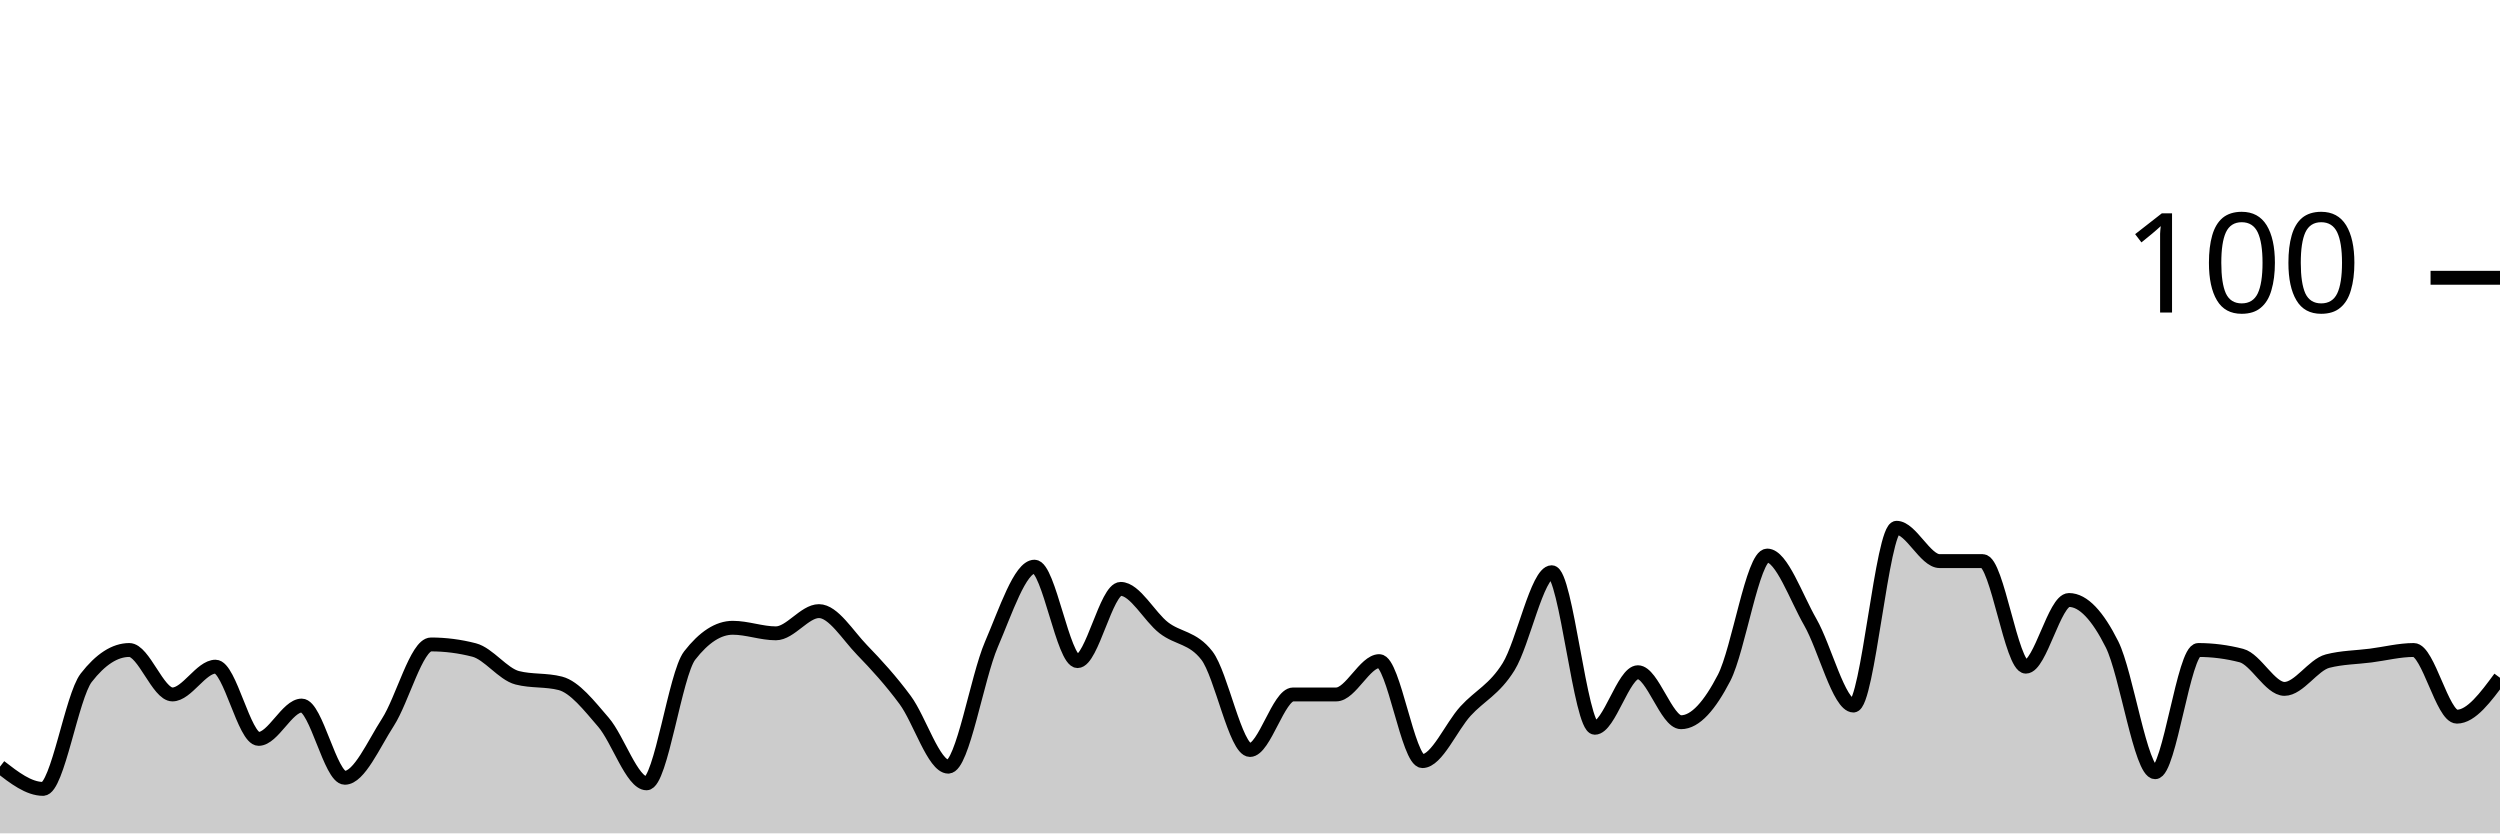
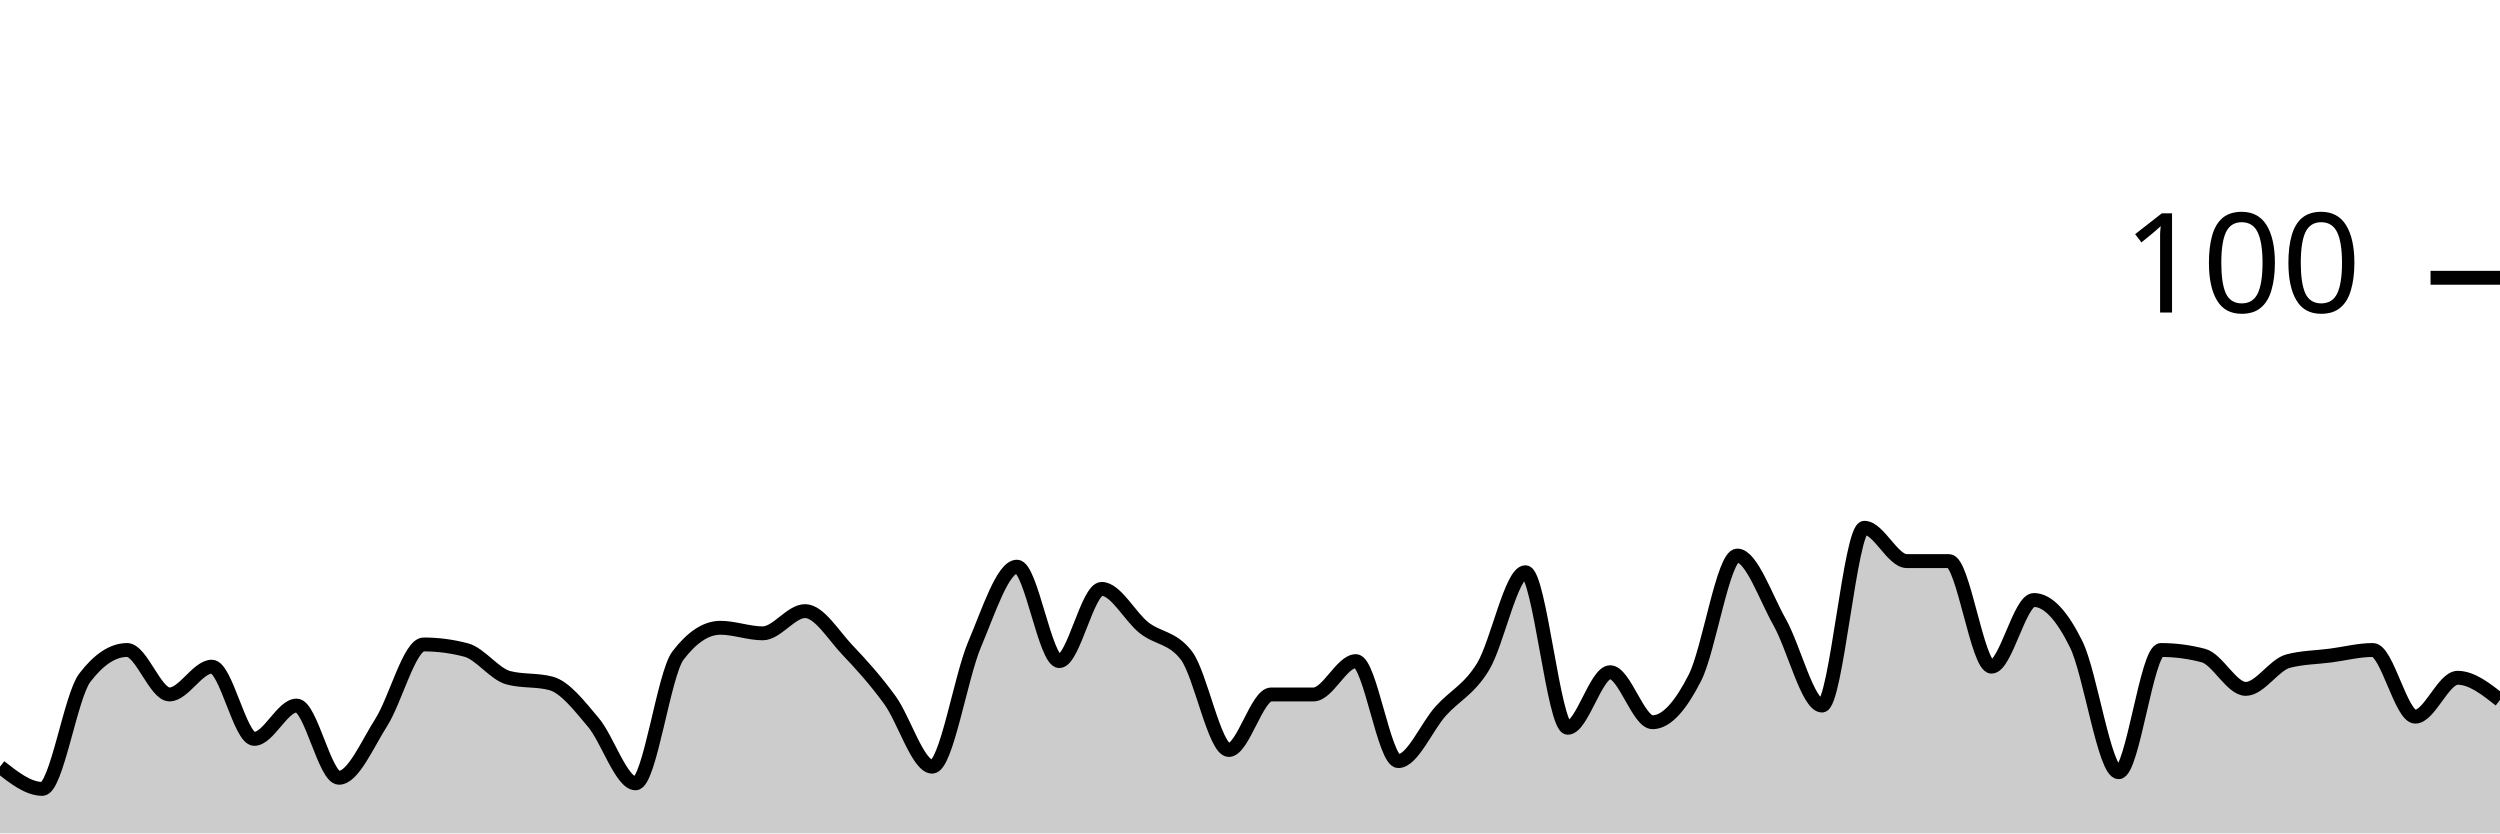
<svg xmlns="http://www.w3.org/2000/svg" viewBox="0 0 180 60">
  <g transform="translate(0,20)">
-     <path class="area" fill="rgba(0, 0, 0, 0.2)" d="M0,35.2C1.034,36,2.069,36.8,3.103,36.8C4.138,36.8,5.172,30.133,6.207,28.8C7.241,27.467,8.276,26.8,9.31,26.8C10.345,26.8,11.379,30,12.414,30C13.448,30,14.483,28,15.517,28C16.552,28,17.586,33.2,18.621,33.2C19.655,33.2,20.69,30.8,21.724,30.8C22.759,30.8,23.793,36,24.828,36C25.862,36,26.897,33.6,27.931,32C28.966,30.4,30,26.4,31.034,26.4C32.069,26.4,33.103,26.533,34.138,26.8C35.172,27.067,36.207,28.533,37.241,28.8C38.276,29.067,39.31,28.933,40.345,29.2C41.379,29.467,42.414,30.8,43.448,32C44.483,33.2,45.517,36.4,46.552,36.4C47.586,36.4,48.621,28.533,49.655,27.2C50.69,25.867,51.724,25.2,52.759,25.2C53.793,25.2,54.828,25.6,55.862,25.6C56.897,25.6,57.931,24,58.966,24C60,24,61.034,25.733,62.069,26.8C63.103,27.867,64.138,29,65.172,30.4C66.207,31.8,67.241,35.2,68.276,35.2C69.31,35.2,70.345,28.8,71.379,26.4C72.414,24,73.448,20.8,74.483,20.8C75.517,20.8,76.552,27.6,77.586,27.6C78.621,27.6,79.655,22.4,80.69,22.4C81.724,22.4,82.759,24.4,83.793,25.2C84.828,26,85.862,25.867,86.897,27.2C87.931,28.533,88.966,34,90,34C91.034,34,92.069,30,93.103,30C94.138,30,95.172,30,96.207,30C97.241,30,98.276,27.6,99.31,27.6C100.345,27.6,101.379,34.8,102.414,34.8C103.448,34.8,104.483,32.333,105.517,31.2C106.552,30.067,107.586,29.667,108.621,28C109.655,26.333,110.69,21.2,111.724,21.2C112.759,21.2,113.793,32.4,114.828,32.4C115.862,32.4,116.897,28.4,117.931,28.4C118.966,28.4,120,32,121.034,32C122.069,32,123.103,30.8,124.138,28.8C125.172,26.8,126.207,20,127.241,20C128.276,20,129.31,23,130.345,24.8C131.379,26.6,132.414,30.8,133.448,30.8C134.483,30.8,135.517,18,136.552,18C137.586,18,138.621,20.4,139.655,20.4C140.69,20.4,141.724,20.4,142.759,20.4C143.793,20.4,144.828,28,145.862,28C146.897,28,147.931,23.2,148.966,23.2C150,23.2,151.034,24.333,152.069,26.4C153.103,28.467,154.138,35.6,155.172,35.6C156.207,35.6,157.241,26.8,158.276,26.8C159.31,26.8,160.345,26.933,161.379,27.2C162.414,27.467,163.448,29.6,164.483,29.6C165.517,29.6,166.552,27.867,167.586,27.6C168.621,27.333,169.655,27.333,170.69,27.2C171.724,27.067,172.759,26.8,173.793,26.8C174.828,26.8,175.862,31.6,176.897,31.6C177.931,31.6,178.966,30.2,180,28.8L180,40C178.966,40,177.931,40,176.897,40C175.862,40,174.828,40,173.793,40C172.759,40,171.724,40,170.69,40C169.655,40,168.621,40,167.586,40C166.552,40,165.517,40,164.483,40C163.448,40,162.414,40,161.379,40C160.345,40,159.31,40,158.276,40C157.241,40,156.207,40,155.172,40C154.138,40,153.103,40,152.069,40C151.034,40,150,40,148.966,40C147.931,40,146.897,40,145.862,40C144.828,40,143.793,40,142.759,40C141.724,40,140.69,40,139.655,40C138.621,40,137.586,40,136.552,40C135.517,40,134.483,40,133.448,40C132.414,40,131.379,40,130.345,40C129.31,40,128.276,40,127.241,40C126.207,40,125.172,40,124.138,40C123.103,40,122.069,40,121.034,40C120,40,118.966,40,117.931,40C116.897,40,115.862,40,114.828,40C113.793,40,112.759,40,111.724,40C110.69,40,109.655,40,108.621,40C107.586,40,106.552,40,105.517,40C104.483,40,103.448,40,102.414,40C101.379,40,100.345,40,99.31,40C98.276,40,97.241,40,96.207,40C95.172,40,94.138,40,93.103,40C92.069,40,91.034,40,90,40C88.966,40,87.931,40,86.897,40C85.862,40,84.828,40,83.793,40C82.759,40,81.724,40,80.69,40C79.655,40,78.621,40,77.586,40C76.552,40,75.517,40,74.483,40C73.448,40,72.414,40,71.379,40C70.345,40,69.31,40,68.276,40C67.241,40,66.207,40,65.172,40C64.138,40,63.103,40,62.069,40C61.034,40,60,40,58.966,40C57.931,40,56.897,40,55.862,40C54.828,40,53.793,40,52.759,40C51.724,40,50.69,40,49.655,40C48.621,40,47.586,40,46.552,40C45.517,40,44.483,40,43.448,40C42.414,40,41.379,40,40.345,40C39.31,40,38.276,40,37.241,40C36.207,40,35.172,40,34.138,40C33.103,40,32.069,40,31.034,40C30,40,28.966,40,27.931,40C26.897,40,25.862,40,24.828,40C23.793,40,22.759,40,21.724,40C20.69,40,19.655,40,18.621,40C17.586,40,16.552,40,15.517,40C14.483,40,13.448,40,12.414,40C11.379,40,10.345,40,9.31,40C8.276,40,7.241,40,6.207,40C5.172,40,4.138,40,3.103,40C2.069,40,1.034,40,0,40Z" />
-     <path class="line" stroke="black" fill="none" d="M0,35.2C1.034,36,2.069,36.8,3.103,36.8C4.138,36.8,5.172,30.133,6.207,28.8C7.241,27.467,8.276,26.8,9.31,26.8C10.345,26.8,11.379,30,12.414,30C13.448,30,14.483,28,15.517,28C16.552,28,17.586,33.2,18.621,33.2C19.655,33.2,20.69,30.8,21.724,30.8C22.759,30.8,23.793,36,24.828,36C25.862,36,26.897,33.6,27.931,32C28.966,30.4,30,26.4,31.034,26.4C32.069,26.4,33.103,26.533,34.138,26.8C35.172,27.067,36.207,28.533,37.241,28.8C38.276,29.067,39.31,28.933,40.345,29.2C41.379,29.467,42.414,30.8,43.448,32C44.483,33.2,45.517,36.4,46.552,36.4C47.586,36.4,48.621,28.533,49.655,27.2C50.69,25.867,51.724,25.2,52.759,25.2C53.793,25.2,54.828,25.6,55.862,25.6C56.897,25.6,57.931,24,58.966,24C60,24,61.034,25.733,62.069,26.8C63.103,27.867,64.138,29,65.172,30.4C66.207,31.8,67.241,35.2,68.276,35.2C69.31,35.2,70.345,28.8,71.379,26.4C72.414,24,73.448,20.8,74.483,20.8C75.517,20.8,76.552,27.6,77.586,27.6C78.621,27.6,79.655,22.4,80.69,22.4C81.724,22.4,82.759,24.4,83.793,25.2C84.828,26,85.862,25.867,86.897,27.2C87.931,28.533,88.966,34,90,34C91.034,34,92.069,30,93.103,30C94.138,30,95.172,30,96.207,30C97.241,30,98.276,27.6,99.31,27.6C100.345,27.6,101.379,34.8,102.414,34.8C103.448,34.8,104.483,32.333,105.517,31.2C106.552,30.067,107.586,29.667,108.621,28C109.655,26.333,110.69,21.2,111.724,21.2C112.759,21.2,113.793,32.4,114.828,32.4C115.862,32.4,116.897,28.4,117.931,28.4C118.966,28.4,120,32,121.034,32C122.069,32,123.103,30.8,124.138,28.8C125.172,26.8,126.207,20,127.241,20C128.276,20,129.31,23,130.345,24.8C131.379,26.6,132.414,30.8,133.448,30.8C134.483,30.8,135.517,18,136.552,18C137.586,18,138.621,20.4,139.655,20.4C140.69,20.4,141.724,20.4,142.759,20.4C143.793,20.4,144.828,28,145.862,28C146.897,28,147.931,23.2,148.966,23.2C150,23.2,151.034,24.333,152.069,26.4C153.103,28.467,154.138,35.6,155.172,35.6C156.207,35.6,157.241,26.8,158.276,26.8C159.31,26.8,160.345,26.933,161.379,27.2C162.414,27.467,163.448,29.6,164.483,29.6C165.517,29.6,166.552,27.867,167.586,27.6C168.621,27.333,169.655,27.333,170.69,27.2C171.724,27.067,172.759,26.8,173.793,26.8C174.828,26.8,175.862,31.6,176.897,31.6C177.931,31.6,178.966,30.2,180,28.8" />
+     <path class="area" fill="rgba(0, 0, 0, 0.2)" d="M0,35.2C1.017,36,2.034,36.8,3.051,36.8C4.068,36.8,5.085,30.133,6.102,28.8C7.119,27.467,8.136,26.8,9.153,26.8C10.169,26.8,11.186,30,12.203,30C13.22,30,14.237,28,15.254,28C16.271,28,17.288,33.2,18.305,33.2C19.322,33.2,20.339,30.8,21.356,30.8C22.373,30.8,23.39,36,24.407,36C25.424,36,26.441,33.6,27.458,32C28.475,30.4,29.492,26.4,30.508,26.4C31.525,26.4,32.542,26.533,33.559,26.8C34.576,27.067,35.593,28.533,36.61,28.8C37.627,29.067,38.644,28.933,39.661,29.2C40.678,29.467,41.695,30.8,42.712,32C43.729,33.2,44.746,36.4,45.763,36.4C46.78,36.4,47.797,28.533,48.814,27.2C49.831,25.867,50.847,25.2,51.864,25.2C52.881,25.2,53.898,25.6,54.915,25.6C55.932,25.6,56.949,24,57.966,24C58.983,24,60,25.733,61.017,26.8C62.034,27.867,63.051,29,64.068,30.4C65.085,31.8,66.102,35.2,67.119,35.2C68.136,35.2,69.153,28.8,70.169,26.4C71.186,24,72.203,20.8,73.22,20.8C74.237,20.8,75.254,27.6,76.271,27.6C77.288,27.6,78.305,22.4,79.322,22.4C80.339,22.4,81.356,24.4,82.373,25.2C83.39,26,84.407,25.867,85.424,27.2C86.441,28.533,87.458,34,88.475,34C89.492,34,90.508,30,91.525,30C92.542,30,93.559,30,94.576,30C95.593,30,96.61,27.6,97.627,27.6C98.644,27.6,99.661,34.8,100.678,34.8C101.695,34.8,102.712,32.333,103.729,31.2C104.746,30.067,105.763,29.667,106.78,28C107.797,26.333,108.814,21.2,109.831,21.2C110.847,21.2,111.864,32.4,112.881,32.4C113.898,32.4,114.915,28.4,115.932,28.4C116.949,28.4,117.966,32,118.983,32C120,32,121.017,30.8,122.034,28.8C123.051,26.8,124.068,20,125.085,20C126.102,20,127.119,23,128.136,24.8C129.153,26.6,130.169,30.8,131.186,30.8C132.203,30.8,133.22,18,134.237,18C135.254,18,136.271,20.4,137.288,20.4C138.305,20.4,139.322,20.4,140.339,20.4C141.356,20.4,142.373,28,143.39,28C144.407,28,145.424,23.2,146.441,23.2C147.458,23.2,148.475,24.333,149.492,26.4C150.508,28.467,151.525,35.6,152.542,35.6C153.559,35.6,154.576,26.8,155.593,26.8C156.61,26.8,157.627,26.933,158.644,27.2C159.661,27.467,160.678,29.6,161.695,29.6C162.712,29.6,163.729,27.867,164.746,27.6C165.763,27.333,166.78,27.333,167.797,27.2C168.814,27.067,169.831,26.8,170.847,26.8C171.864,26.8,172.881,31.6,173.898,31.6C174.915,31.6,175.932,28.8,176.949,28.8C177.966,28.8,178.983,29.6,180,30.4L180,40C178.983,40,177.966,40,176.949,40C175.932,40,174.915,40,173.898,40C172.881,40,171.864,40,170.847,40C169.831,40,168.814,40,167.797,40C166.78,40,165.763,40,164.746,40C163.729,40,162.712,40,161.695,40C160.678,40,159.661,40,158.644,40C157.627,40,156.61,40,155.593,40C154.576,40,153.559,40,152.542,40C151.525,40,150.508,40,149.492,40C148.475,40,147.458,40,146.441,40C145.424,40,144.407,40,143.39,40C142.373,40,141.356,40,140.339,40C139.322,40,138.305,40,137.288,40C136.271,40,135.254,40,134.237,40C133.22,40,132.203,40,131.186,40C130.169,40,129.153,40,128.136,40C127.119,40,126.102,40,125.085,40C124.068,40,123.051,40,122.034,40C121.017,40,120,40,118.983,40C117.966,40,116.949,40,115.932,40C114.915,40,113.898,40,112.881,40C111.864,40,110.847,40,109.831,40C108.814,40,107.797,40,106.78,40C105.763,40,104.746,40,103.729,40C102.712,40,101.695,40,100.678,40C99.661,40,98.644,40,97.627,40C96.61,40,95.593,40,94.576,40C93.559,40,92.542,40,91.525,40C90.508,40,89.492,40,88.475,40C87.458,40,86.441,40,85.424,40C84.407,40,83.39,40,82.373,40C81.356,40,80.339,40,79.322,40C78.305,40,77.288,40,76.271,40C75.254,40,74.237,40,73.22,40C72.203,40,71.186,40,70.169,40C69.153,40,68.136,40,67.119,40C66.102,40,65.085,40,64.068,40C63.051,40,62.034,40,61.017,40C60,40,58.983,40,57.966,40C56.949,40,55.932,40,54.915,40C53.898,40,52.881,40,51.864,40C50.847,40,49.831,40,48.814,40C47.797,40,46.78,40,45.763,40C44.746,40,43.729,40,42.712,40C41.695,40,40.678,40,39.661,40C38.644,40,37.627,40,36.61,40C35.593,40,34.576,40,33.559,40C32.542,40,31.525,40,30.508,40C29.492,40,28.475,40,27.458,40C26.441,40,25.424,40,24.407,40C23.39,40,22.373,40,21.356,40C20.339,40,19.322,40,18.305,40C17.288,40,16.271,40,15.254,40C14.237,40,13.22,40,12.203,40C11.186,40,10.169,40,9.153,40C8.136,40,7.119,40,6.102,40C5.085,40,4.068,40,3.051,40C2.034,40,1.017,40,0,40Z" />
+     <path class="line" stroke="black" fill="none" d="M0,35.2C1.017,36,2.034,36.8,3.051,36.8C4.068,36.8,5.085,30.133,6.102,28.8C7.119,27.467,8.136,26.8,9.153,26.8C10.169,26.8,11.186,30,12.203,30C13.22,30,14.237,28,15.254,28C16.271,28,17.288,33.2,18.305,33.2C19.322,33.2,20.339,30.8,21.356,30.8C22.373,30.8,23.39,36,24.407,36C25.424,36,26.441,33.6,27.458,32C28.475,30.4,29.492,26.4,30.508,26.4C31.525,26.4,32.542,26.533,33.559,26.8C34.576,27.067,35.593,28.533,36.61,28.8C37.627,29.067,38.644,28.933,39.661,29.2C40.678,29.467,41.695,30.8,42.712,32C43.729,33.2,44.746,36.4,45.763,36.4C46.78,36.4,47.797,28.533,48.814,27.2C49.831,25.867,50.847,25.2,51.864,25.2C52.881,25.2,53.898,25.6,54.915,25.6C55.932,25.6,56.949,24,57.966,24C58.983,24,60,25.733,61.017,26.8C62.034,27.867,63.051,29,64.068,30.4C65.085,31.8,66.102,35.2,67.119,35.2C68.136,35.2,69.153,28.8,70.169,26.4C71.186,24,72.203,20.8,73.22,20.8C74.237,20.8,75.254,27.6,76.271,27.6C77.288,27.6,78.305,22.4,79.322,22.4C80.339,22.4,81.356,24.4,82.373,25.2C83.39,26,84.407,25.867,85.424,27.2C86.441,28.533,87.458,34,88.475,34C89.492,34,90.508,30,91.525,30C92.542,30,93.559,30,94.576,30C95.593,30,96.61,27.6,97.627,27.6C98.644,27.6,99.661,34.8,100.678,34.8C101.695,34.8,102.712,32.333,103.729,31.2C104.746,30.067,105.763,29.667,106.78,28C107.797,26.333,108.814,21.2,109.831,21.2C110.847,21.2,111.864,32.4,112.881,32.4C113.898,32.4,114.915,28.4,115.932,28.4C116.949,28.4,117.966,32,118.983,32C120,32,121.017,30.8,122.034,28.8C123.051,26.8,124.068,20,125.085,20C126.102,20,127.119,23,128.136,24.8C129.153,26.6,130.169,30.8,131.186,30.8C132.203,30.8,133.22,18,134.237,18C135.254,18,136.271,20.4,137.288,20.4C138.305,20.4,139.322,20.4,140.339,20.4C141.356,20.4,142.373,28,143.39,28C144.407,28,145.424,23.2,146.441,23.2C147.458,23.2,148.475,24.333,149.492,26.4C150.508,28.467,151.525,35.6,152.542,35.6C153.559,35.6,154.576,26.8,155.593,26.8C156.61,26.8,157.627,26.933,158.644,27.2C159.661,27.467,160.678,29.6,161.695,29.6C162.712,29.6,163.729,27.867,164.746,27.6C165.763,27.333,166.78,27.333,167.797,27.2C168.814,27.067,169.831,26.8,170.847,26.8C171.864,26.8,172.881,31.6,173.898,31.6C174.915,31.6,175.932,28.8,176.949,28.8C177.966,28.8,178.983,29.6,180,30.4" />
    <path class="axis-ceiling" stroke-width="1" stroke="black" fill="none" d="M175,0L180,0" />
    <text class="axis-ceiling-label" font-family="sans-serif" text-anchor="end" font-size="10px" x="170" y="2.5">100</text>
  </g>
</svg>
